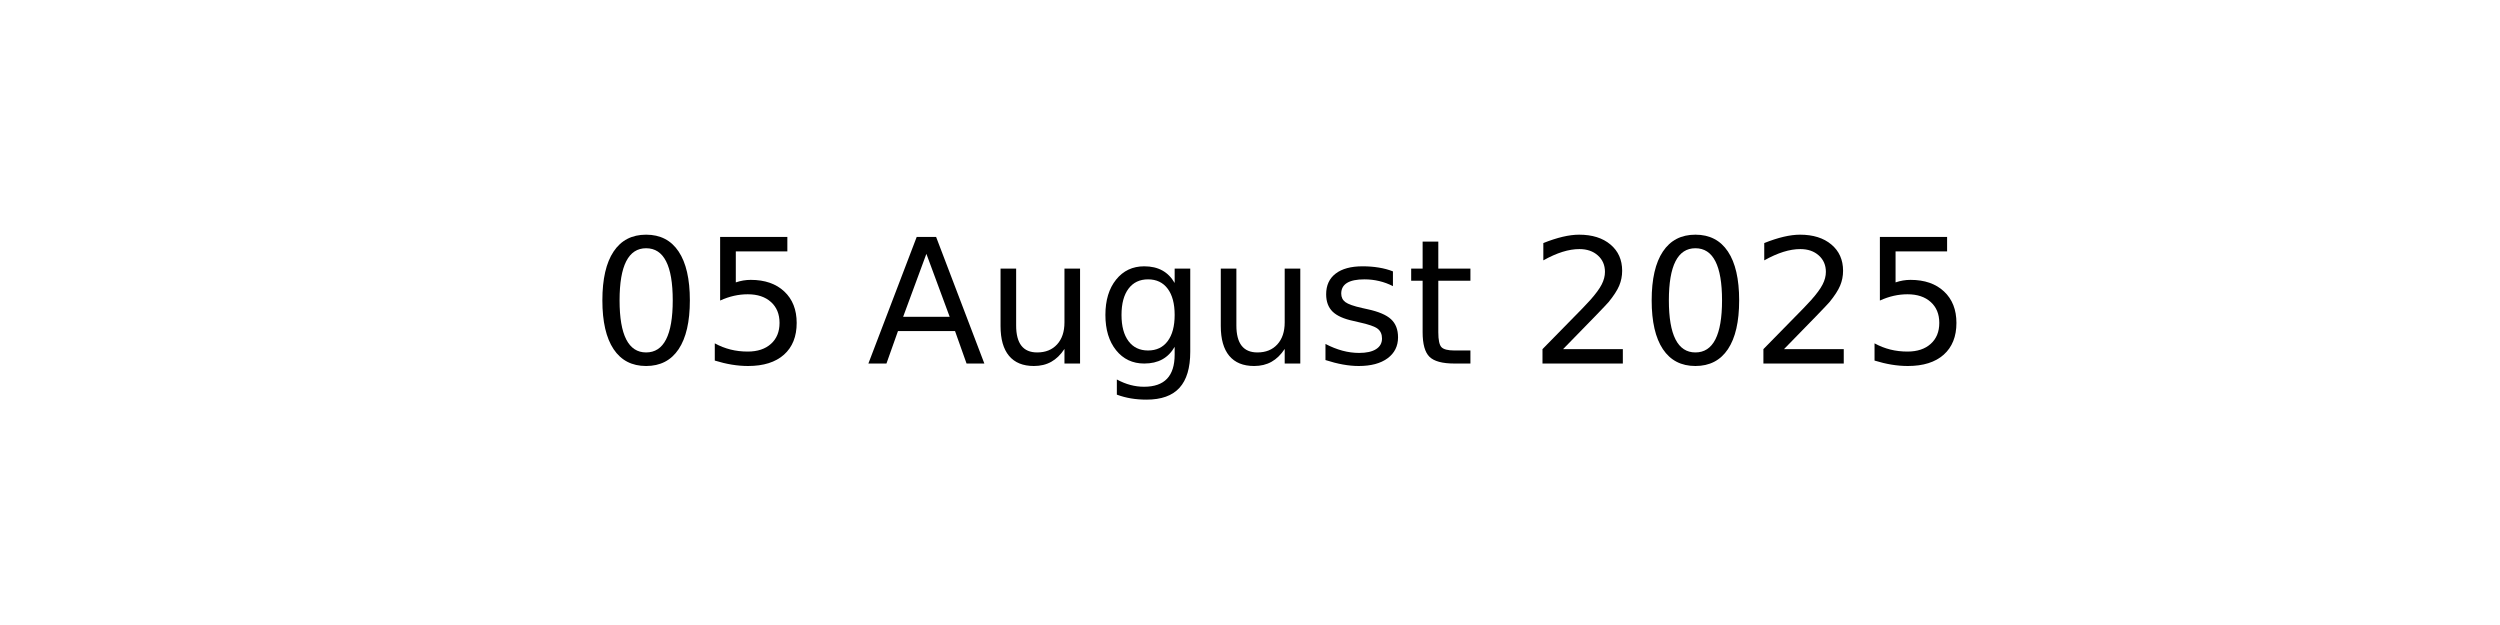
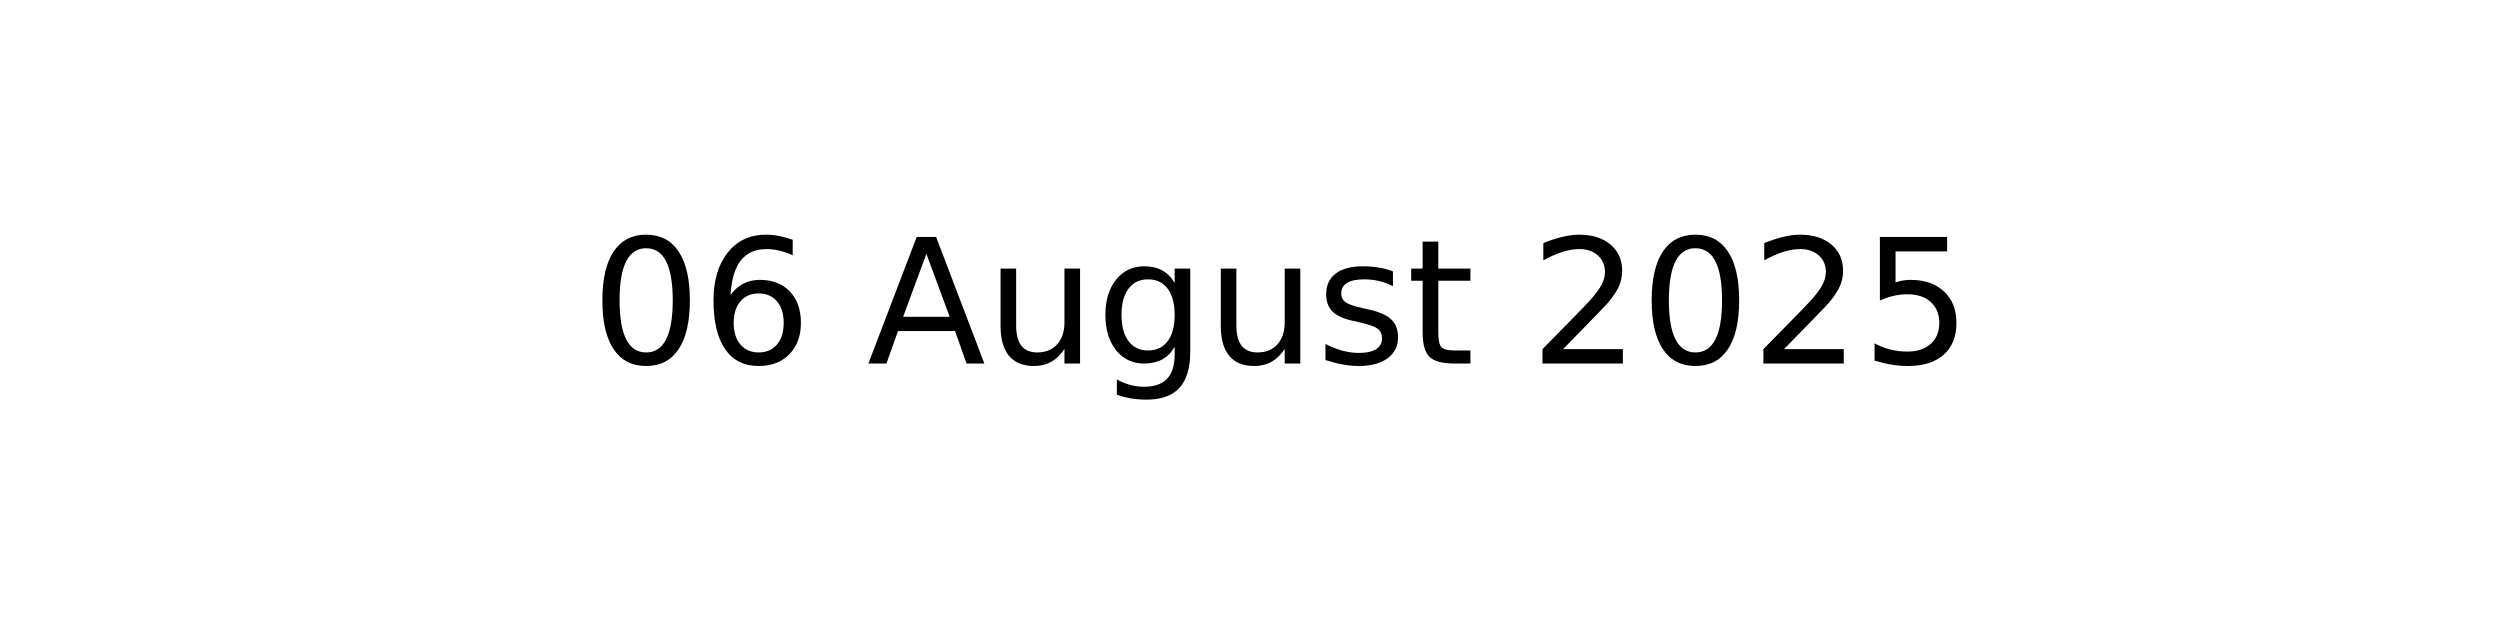
<svg xmlns="http://www.w3.org/2000/svg" xmlns:xlink="http://www.w3.org/1999/xlink" width="144pt" height="36pt" viewBox="0 0 144 36" version="1.1">
  <defs>
    <style type="text/css">*{stroke-linejoin: round; stroke-linecap: butt}</style>
  </defs>
  <g id="figure_1">
    <g id="axes_1">
      <g id="text_1">
        <g transform="translate(34.0375 20.93937) scale(0.1 -0.1)">
          <defs>
            <path id="DejaVuSans-30" d="M 2034 4250  Q 1547 4250 1301 3770  Q 1056 3291 1056 2328  Q 1056 1369 1301 889  Q 1547 409 2034 409  Q 2525 409 2770 889  Q 3016 1369 3016 2328  Q 3016 3291 2770 3770  Q 2525 4250 2034 4250  z M 2034 4750  Q 2819 4750 3233 4129  Q 3647 3509 3647 2328  Q 3647 1150 3233 529  Q 2819 -91 2034 -91  Q 1250 -91 836 529  Q 422 1150 422 2328  Q 422 3509 836 4129  Q 1250 4750 2034 4750  z " transform="scale(0.015625)" />
-             <path id="DejaVuSans-35" d="M 691 4666  L 3169 4666  L 3169 4134  L 1269 4134  L 1269 2991  Q 1406 3038 1543 3061  Q 1681 3084 1819 3084  Q 2600 3084 3056 2656  Q 3513 2228 3513 1497  Q 3513 744 3044 326  Q 2575 -91 1722 -91  Q 1428 -91 1123 -41  Q 819 9 494 109  L 494 744  Q 775 591 1075 516  Q 1375 441 1709 441  Q 2250 441 2565 725  Q 2881 1009 2881 1497  Q 2881 1984 2565 2268  Q 2250 2553 1709 2553  Q 1456 2553 1204 2497  Q 953 2441 691 2322  L 691 4666  z " transform="scale(0.015625)" />
+             <path id="DejaVuSans-36" d="M 2113 2584  Q 1688 2584 1439 2293  Q 1191 2003 1191 1497  Q 1191 994 1439 701  Q 1688 409 2113 409  Q 2538 409 2786 701  Q 3034 994 3034 1497  Q 3034 2003 2786 2293  Q 2538 2584 2113 2584  z M 3366 4563  L 3366 3988  Q 3128 4100 2886 4159  Q 2644 4219 2406 4219  Q 1781 4219 1451 3797  Q 1122 3375 1075 2522  Q 1259 2794 1537 2939  Q 1816 3084 2150 3084  Q 2853 3084 3261 2657  Q 3669 2231 3669 1497  Q 3669 778 3244 343  Q 2819 -91 2113 -91  Q 1303 -91 875 529  Q 447 1150 447 2328  Q 447 3434 972 4092  Q 1497 4750 2381 4750  Q 2619 4750 2861 4703  Q 3103 4656 3366 4563  z " transform="scale(0.015625)" />
            <path id="DejaVuSans-20" transform="scale(0.015625)" />
            <path id="DejaVuSans-41" d="M 2188 4044  L 1331 1722  L 3047 1722  L 2188 4044  z M 1831 4666  L 2547 4666  L 4325 0  L 3669 0  L 3244 1197  L 1141 1197  L 716 0  L 50 0  L 1831 4666  z " transform="scale(0.015625)" />
            <path id="DejaVuSans-75" d="M 544 1381  L 544 3500  L 1119 3500  L 1119 1403  Q 1119 906 1312 657  Q 1506 409 1894 409  Q 2359 409 2629 706  Q 2900 1003 2900 1516  L 2900 3500  L 3475 3500  L 3475 0  L 2900 0  L 2900 538  Q 2691 219 2414 64  Q 2138 -91 1772 -91  Q 1169 -91 856 284  Q 544 659 544 1381  z M 1991 3584  L 1991 3584  z " transform="scale(0.015625)" />
            <path id="DejaVuSans-67" d="M 2906 1791  Q 2906 2416 2648 2759  Q 2391 3103 1925 3103  Q 1463 3103 1205 2759  Q 947 2416 947 1791  Q 947 1169 1205 825  Q 1463 481 1925 481  Q 2391 481 2648 825  Q 2906 1169 2906 1791  z M 3481 434  Q 3481 -459 3084 -895  Q 2688 -1331 1869 -1331  Q 1566 -1331 1297 -1286  Q 1028 -1241 775 -1147  L 775 -588  Q 1028 -725 1275 -790  Q 1522 -856 1778 -856  Q 2344 -856 2625 -561  Q 2906 -266 2906 331  L 2906 616  Q 2728 306 2450 153  Q 2172 0 1784 0  Q 1141 0 747 490  Q 353 981 353 1791  Q 353 2603 747 3093  Q 1141 3584 1784 3584  Q 2172 3584 2450 3431  Q 2728 3278 2906 2969  L 2906 3500  L 3481 3500  L 3481 434  z " transform="scale(0.015625)" />
            <path id="DejaVuSans-73" d="M 2834 3397  L 2834 2853  Q 2591 2978 2328 3040  Q 2066 3103 1784 3103  Q 1356 3103 1142 2972  Q 928 2841 928 2578  Q 928 2378 1081 2264  Q 1234 2150 1697 2047  L 1894 2003  Q 2506 1872 2764 1633  Q 3022 1394 3022 966  Q 3022 478 2636 193  Q 2250 -91 1575 -91  Q 1294 -91 989 -36  Q 684 19 347 128  L 347 722  Q 666 556 975 473  Q 1284 391 1588 391  Q 1994 391 2212 530  Q 2431 669 2431 922  Q 2431 1156 2273 1281  Q 2116 1406 1581 1522  L 1381 1569  Q 847 1681 609 1914  Q 372 2147 372 2553  Q 372 3047 722 3315  Q 1072 3584 1716 3584  Q 2034 3584 2315 3537  Q 2597 3491 2834 3397  z " transform="scale(0.015625)" />
            <path id="DejaVuSans-74" d="M 1172 4494  L 1172 3500  L 2356 3500  L 2356 3053  L 1172 3053  L 1172 1153  Q 1172 725 1289 603  Q 1406 481 1766 481  L 2356 481  L 2356 0  L 1766 0  Q 1100 0 847 248  Q 594 497 594 1153  L 594 3053  L 172 3053  L 172 3500  L 594 3500  L 594 4494  L 1172 4494  z " transform="scale(0.015625)" />
            <path id="DejaVuSans-32" d="M 1228 531  L 3431 531  L 3431 0  L 469 0  L 469 531  Q 828 903 1448 1529  Q 2069 2156 2228 2338  Q 2531 2678 2651 2914  Q 2772 3150 2772 3378  Q 2772 3750 2511 3984  Q 2250 4219 1831 4219  Q 1534 4219 1204 4116  Q 875 4013 500 3803  L 500 4441  Q 881 4594 1212 4672  Q 1544 4750 1819 4750  Q 2544 4750 2975 4387  Q 3406 4025 3406 3419  Q 3406 3131 3298 2873  Q 3191 2616 2906 2266  Q 2828 2175 2409 1742  Q 1991 1309 1228 531  z " transform="scale(0.015625)" />
+             <path id="DejaVuSans-35" d="M 691 4666  L 3169 4666  L 3169 4134  L 1269 4134  L 1269 2991  Q 1406 3038 1543 3061  Q 1681 3084 1819 3084  Q 2600 3084 3056 2656  Q 3513 2228 3513 1497  Q 3513 744 3044 326  Q 2575 -91 1722 -91  Q 1428 -91 1123 -41  Q 819 9 494 109  L 494 744  Q 775 591 1075 516  Q 1375 441 1709 441  Q 2250 441 2565 725  Q 2881 1009 2881 1497  Q 2881 1984 2565 2268  Q 2250 2553 1709 2553  Q 1456 2553 1204 2497  Q 953 2441 691 2322  L 691 4666  z " transform="scale(0.015625)" />
          </defs>
          <use xlink:href="#DejaVuSans-30" />
-           <use xlink:href="#DejaVuSans-35" x="63.623" />
+           <use xlink:href="#DejaVuSans-36" x="63.623" />
          <use xlink:href="#DejaVuSans-20" x="127.246" />
          <use xlink:href="#DejaVuSans-41" x="159.033" />
          <use xlink:href="#DejaVuSans-75" x="227.441" />
          <use xlink:href="#DejaVuSans-67" x="290.82" />
          <use xlink:href="#DejaVuSans-75" x="354.297" />
          <use xlink:href="#DejaVuSans-73" x="417.676" />
          <use xlink:href="#DejaVuSans-74" x="469.775" />
          <use xlink:href="#DejaVuSans-20" x="508.984" />
          <use xlink:href="#DejaVuSans-32" x="540.771" />
          <use xlink:href="#DejaVuSans-30" x="604.395" />
          <use xlink:href="#DejaVuSans-32" x="668.018" />
          <use xlink:href="#DejaVuSans-35" x="731.641" />
        </g>
      </g>
    </g>
  </g>
</svg>
